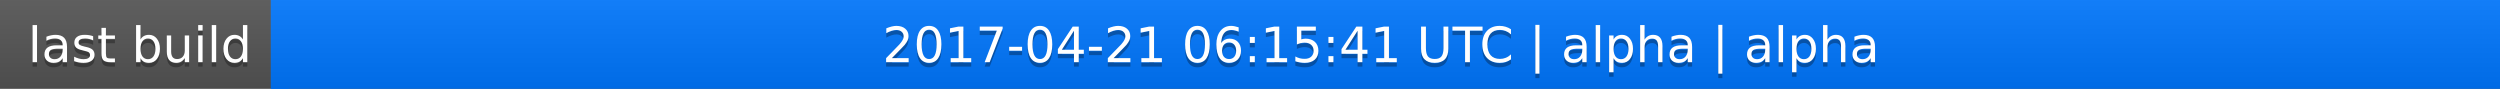
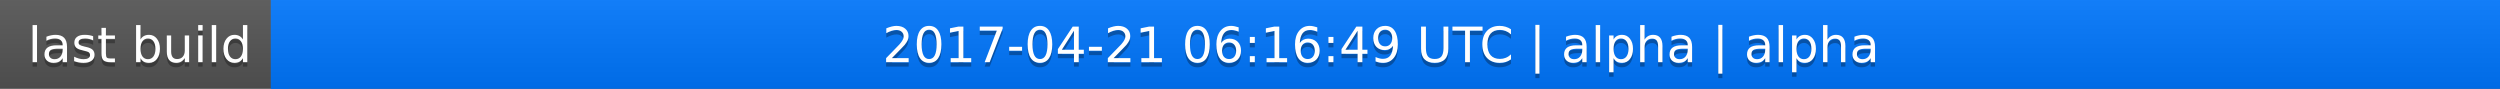
<svg xmlns="http://www.w3.org/2000/svg" width="563" height="20">
  <linearGradient id="a" x2="0" y2="100%">
    <stop offset="0" stop-color="#bbb" stop-opacity=".1" />
    <stop offset="1" stop-opacity=".1" />
  </linearGradient>
  <rect rx="0" width="563" height="20" fill="#555" />
  <rect rx="0" x="61" width="502" height="20" fill="#07f" />
  <path fill="#07f" d="M61 0h4v20h-4z" />
  <rect rx="0" width="563" height="20" fill="url(#a)" />
  <g fill="#fff" text-anchor="middle" font-family="DejaVu Sans,Verdana,Geneva,sans-serif" font-size="11">
    <text x="31.5" y="15" fill="#010101" fill-opacity=".3">last build</text>
    <text x="31.5" y="14">last build</text>
-     <text x="311" y="15" fill="#010101" fill-opacity=".3">2017-04-21 06:15:41 UTC | alpha | alpha</text>
-     <text x="311" y="14">2017-04-21 06:15:41 UTC | alpha | alpha</text>
+     <text x="311" y="15" fill="#010101" fill-opacity=".3">2017-04-21 06:16:49 UTC | alpha | alpha</text>
+     <text x="311" y="14">2017-04-21 06:16:49 UTC | alpha | alpha</text>
  </g>
</svg>
